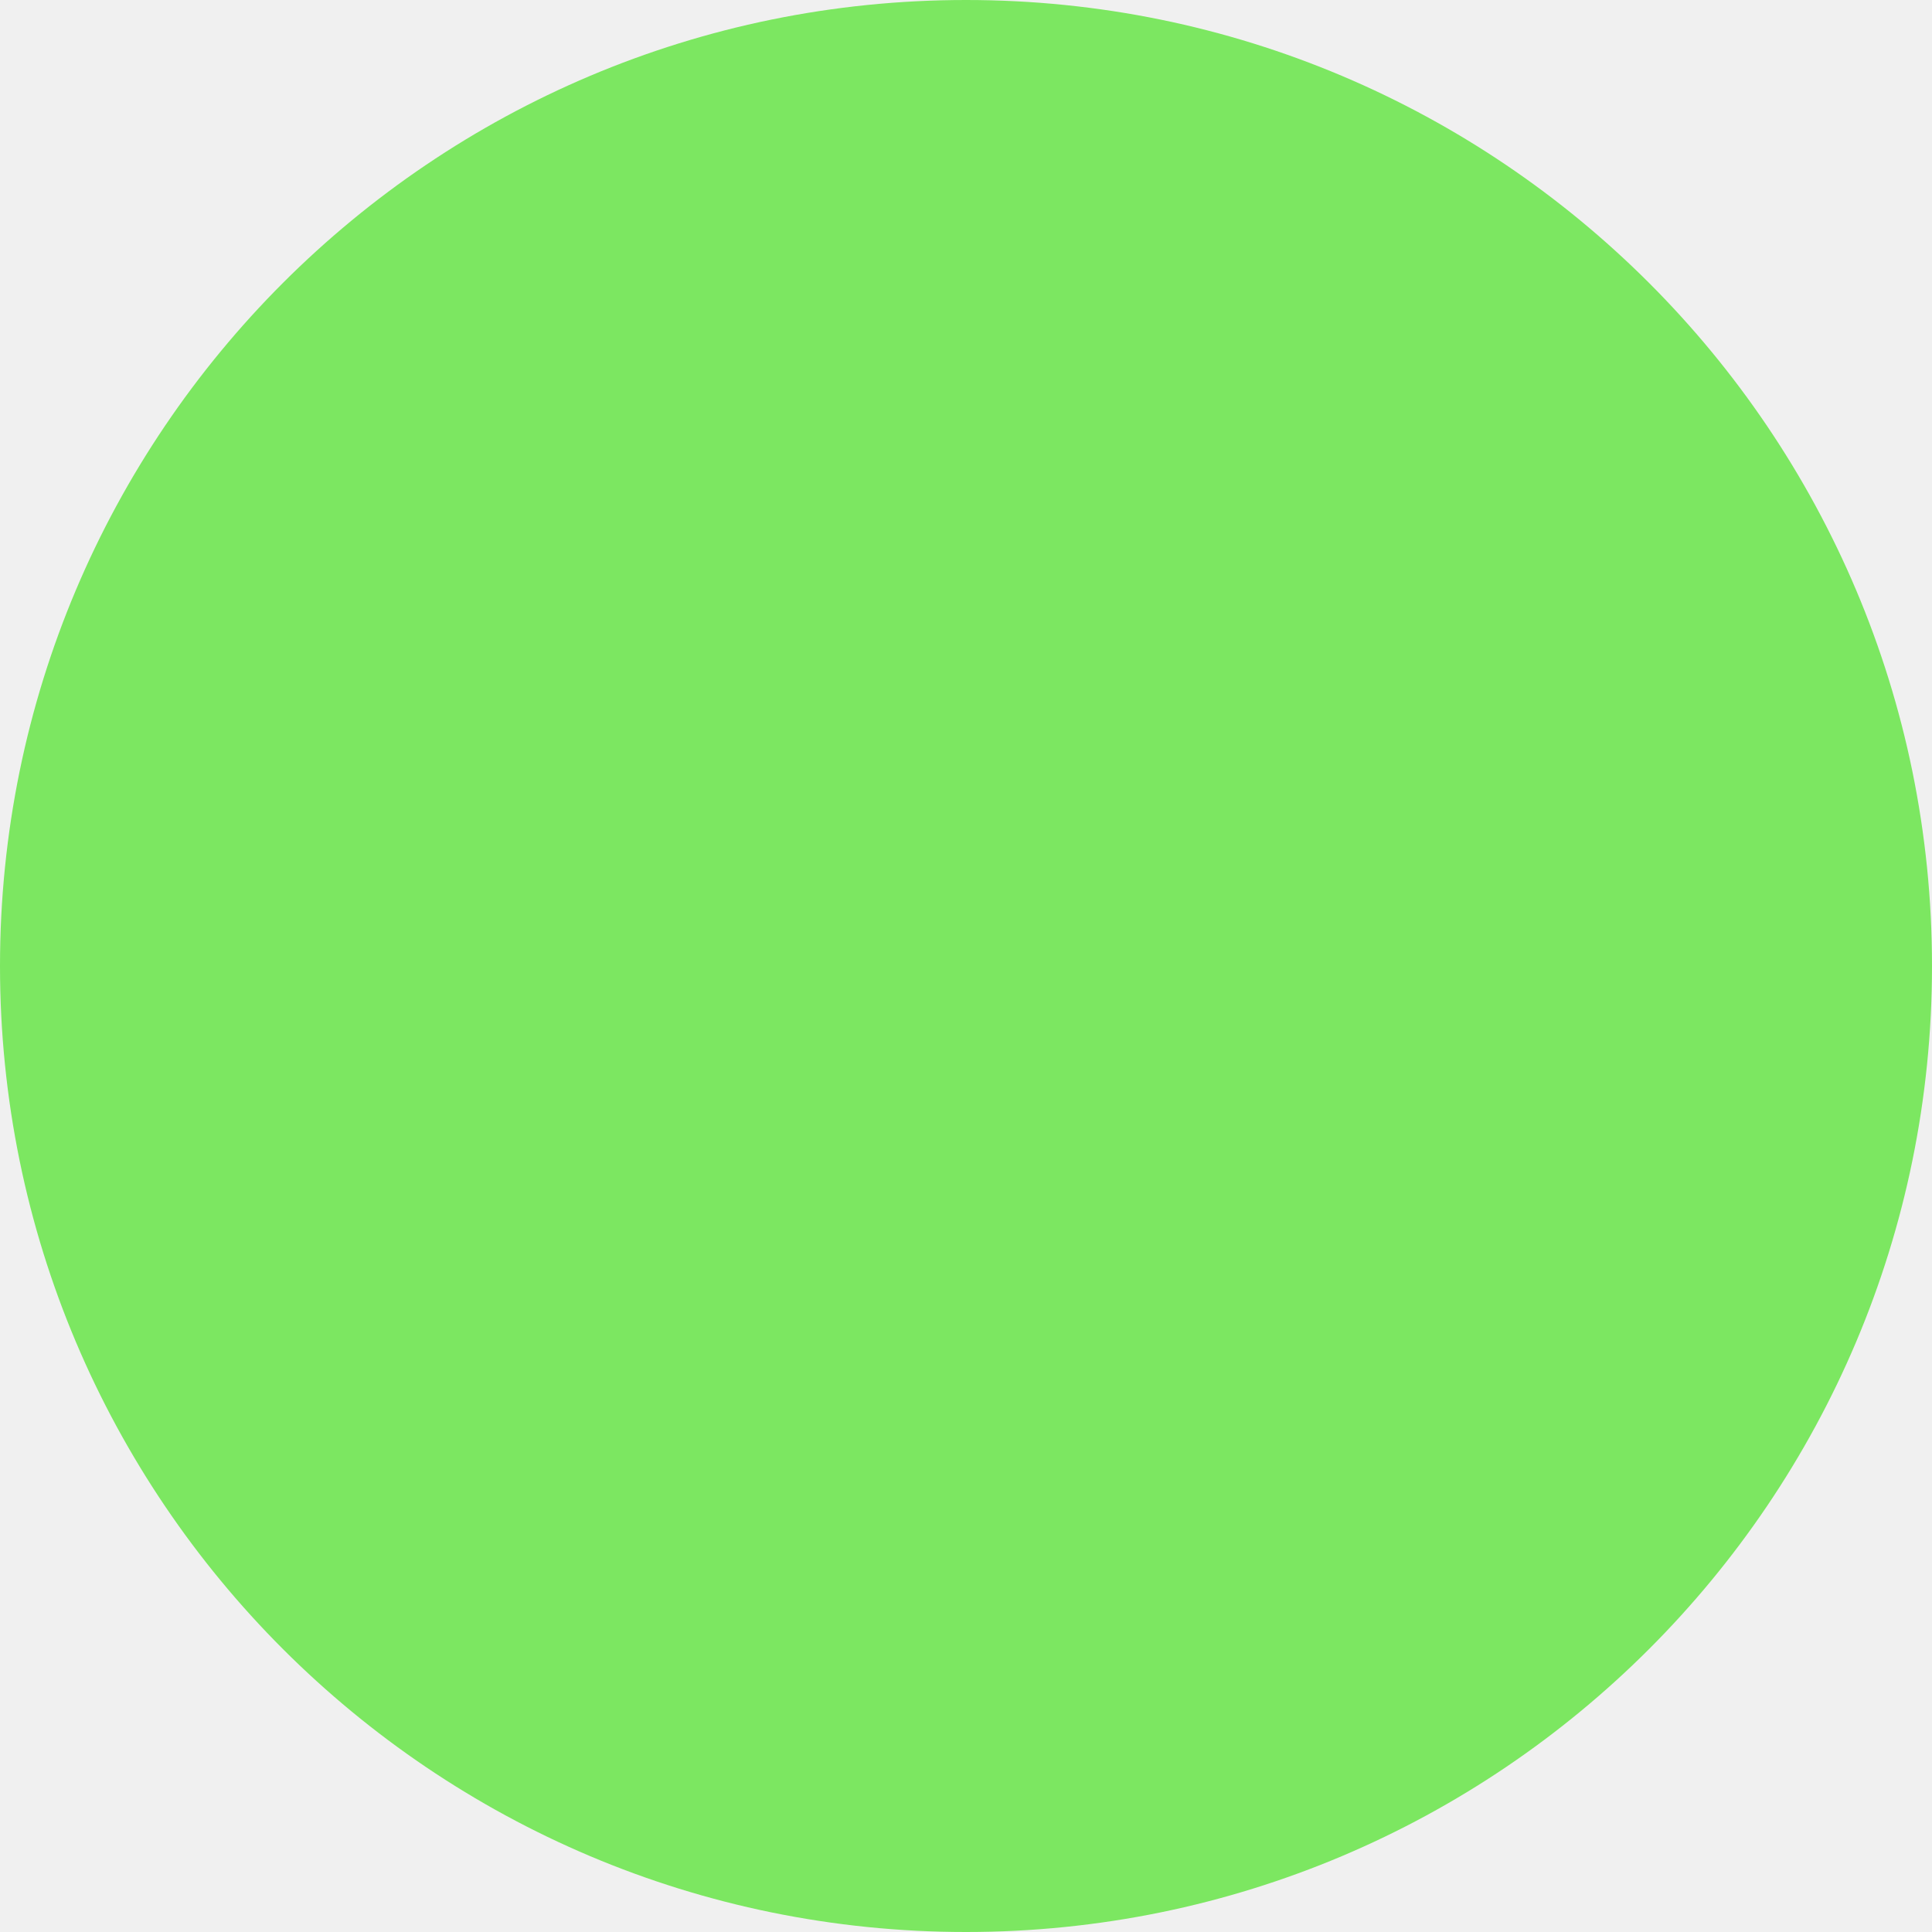
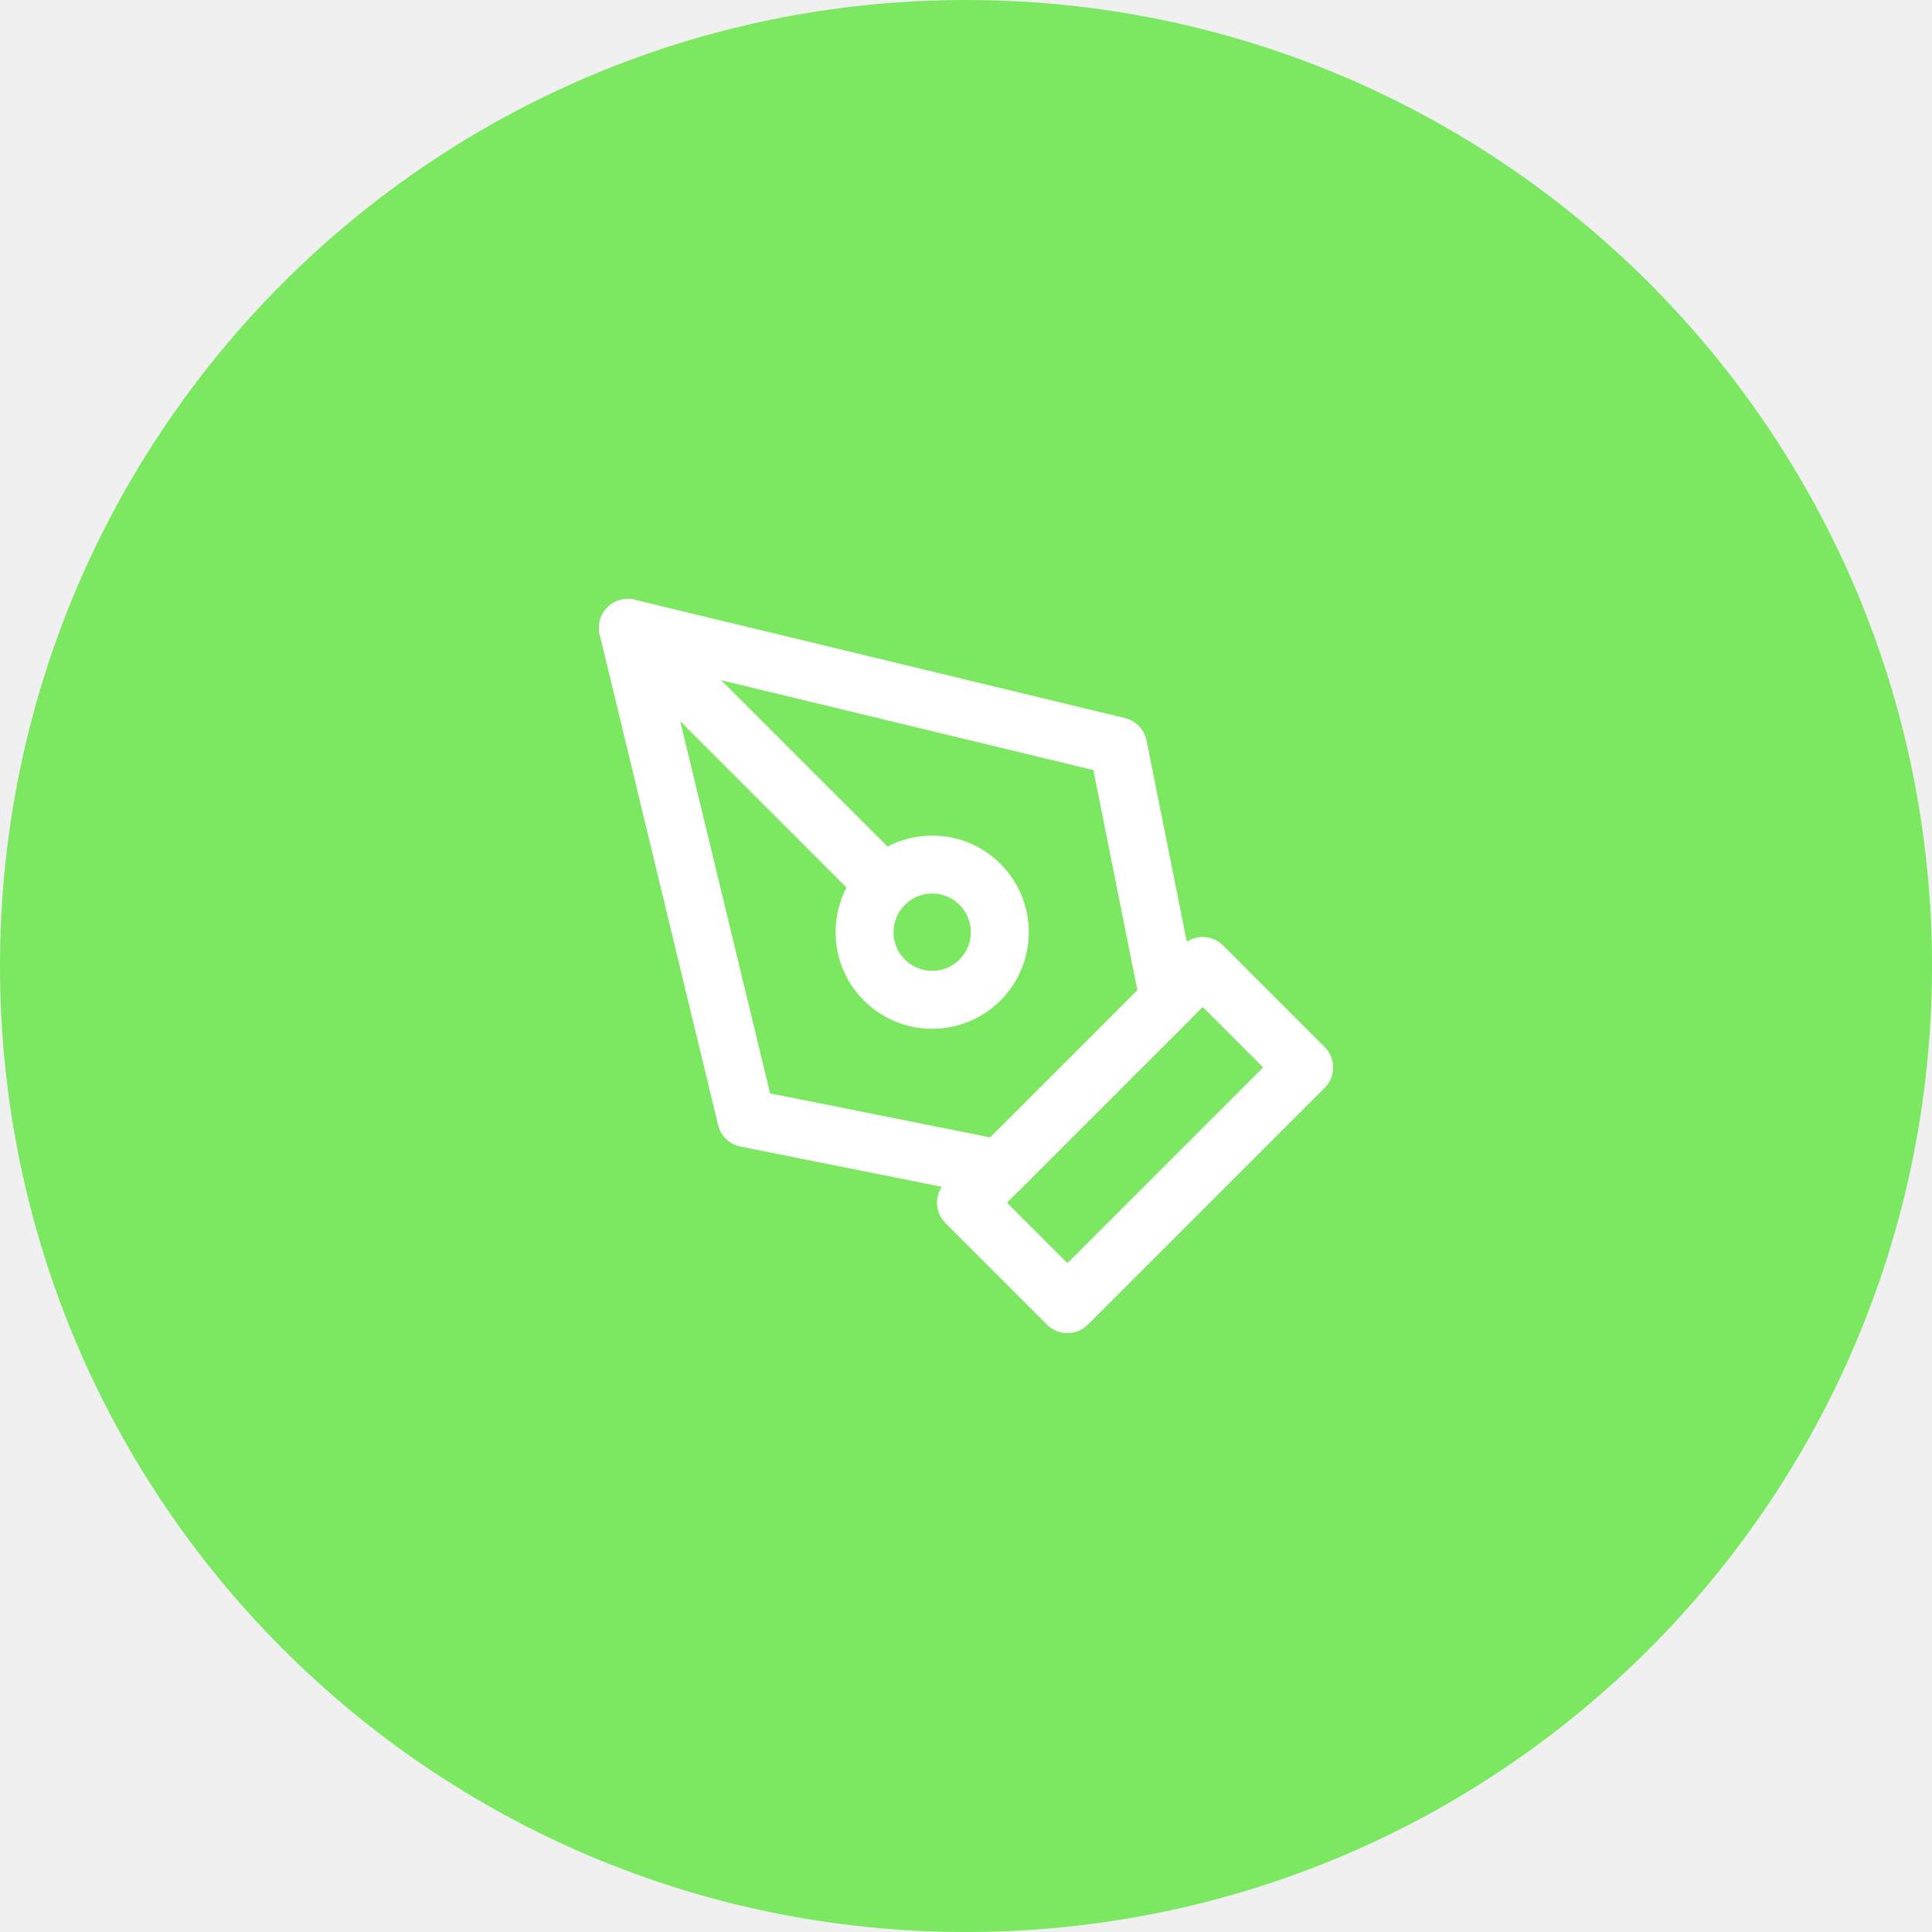
<svg xmlns="http://www.w3.org/2000/svg" width="100" height="100" viewBox="0 0 100 100" fill="none">
  <circle cx="50" cy="50" r="50" fill="#7CE761" />
+   <path d="M50 62.25L62.25 50L67.5 55.25L55.25 67.5L50 62.25Z" stroke="white" stroke-width="3" stroke-linecap="round" stroke-linejoin="round" />
+   <path d="M60.5 51.75L57.875 38.625L32.5 32.5L38.625 57.875L51.75 60.5L60.5 51.75Z" stroke="white" stroke-width="3" stroke-linecap="round" stroke-linejoin="round" />
+   <path d="M32.5 32.5L45.776 45.776" stroke="white" stroke-width="3" stroke-linecap="round" stroke-linejoin="round" />
+   <path d="M48.25 51.75C50.183 51.75 51.75 50.183 51.75 48.25C51.75 46.317 50.183 44.75 48.25 44.75C46.317 44.75 44.75 46.317 44.75 48.25C44.75 50.183 46.317 51.75 48.25 51.75Z" stroke="white" stroke-width="3" stroke-linecap="round" stroke-linejoin="round" />
</svg>
